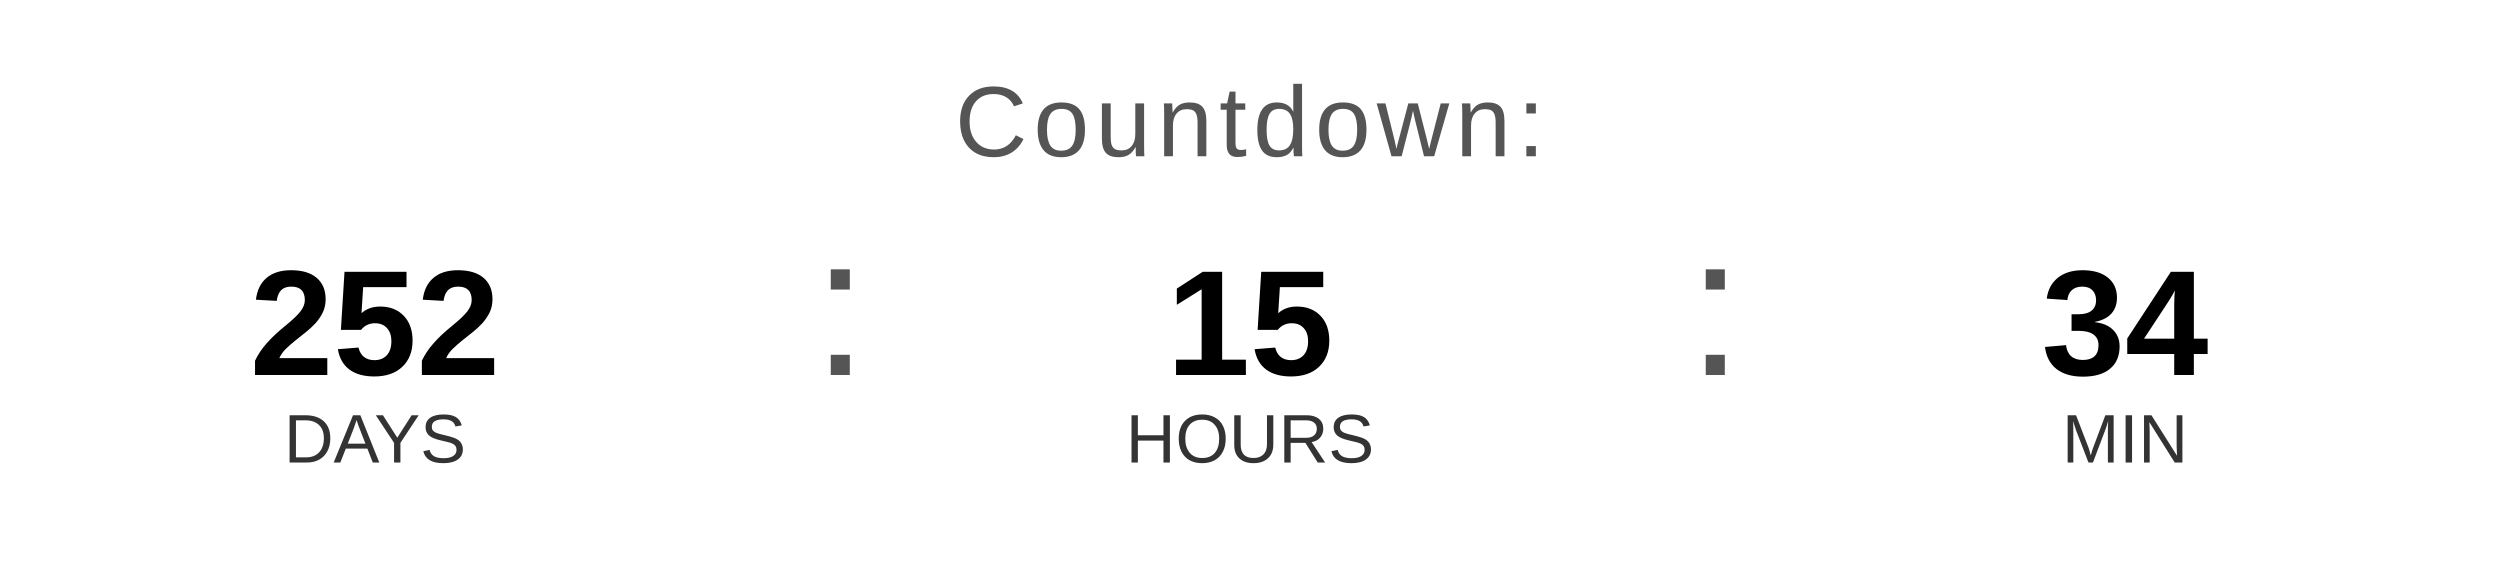
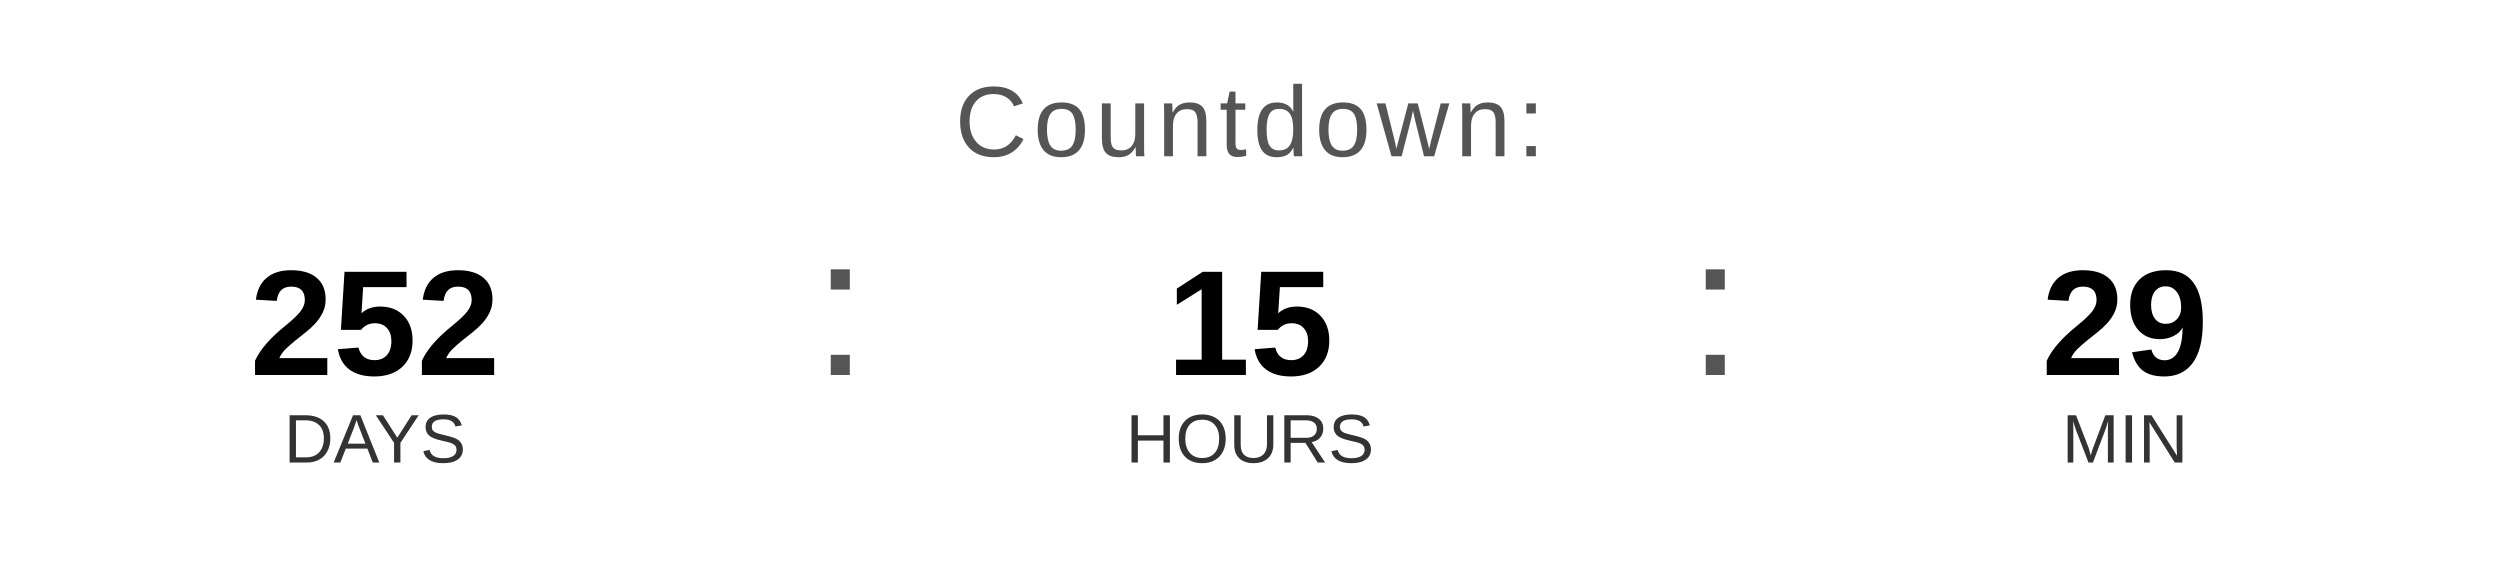
<svg xmlns="http://www.w3.org/2000/svg" width="400" height="90" viewBox="0 0 400 90">
  <text x="200" y="25" font-family="Arial, Helvetica, sans-serif" font-size="16" fill="#555555" text-anchor="middle" letter-spacing="1">
    Countdown:
  </text>
  <text x="60" y="60" font-family="Arial, Helvetica, sans-serif" font-size="24" font-weight="bold" fill="#000000" text-anchor="middle">252</text>
  <text x="60" y="74" font-family="Arial, Helvetica, sans-serif" font-size="11" fill="#333333" text-anchor="middle">DAYS</text>
  <text x="130" y="60" font-family="Arial, sans-serif" font-size="32" fill="#555555">:</text>
  <text x="200" y="60" font-family="Arial, Helvetica, sans-serif" font-size="24" font-weight="bold" fill="#000000" text-anchor="middle">15</text>
  <text x="200" y="74" font-family="Arial, Helvetica, sans-serif" font-size="11" fill="#333333" text-anchor="middle">HOURS</text>
  <text x="270" y="60" font-family="Arial, sans-serif" font-size="32" fill="#555555">:</text>
-   <text x="340" y="60" font-family="Arial, Helvetica, sans-serif" font-size="24" font-weight="bold" fill="#000000" text-anchor="middle">34</text>
+   <text x="340" y="60" font-family="Arial, Helvetica, sans-serif" font-size="24" font-weight="bold" fill="#000000" text-anchor="middle">29</text>
  <text x="340" y="74" font-family="Arial, Helvetica, sans-serif" font-size="11" fill="#333333" text-anchor="middle">MIN</text>
</svg>
